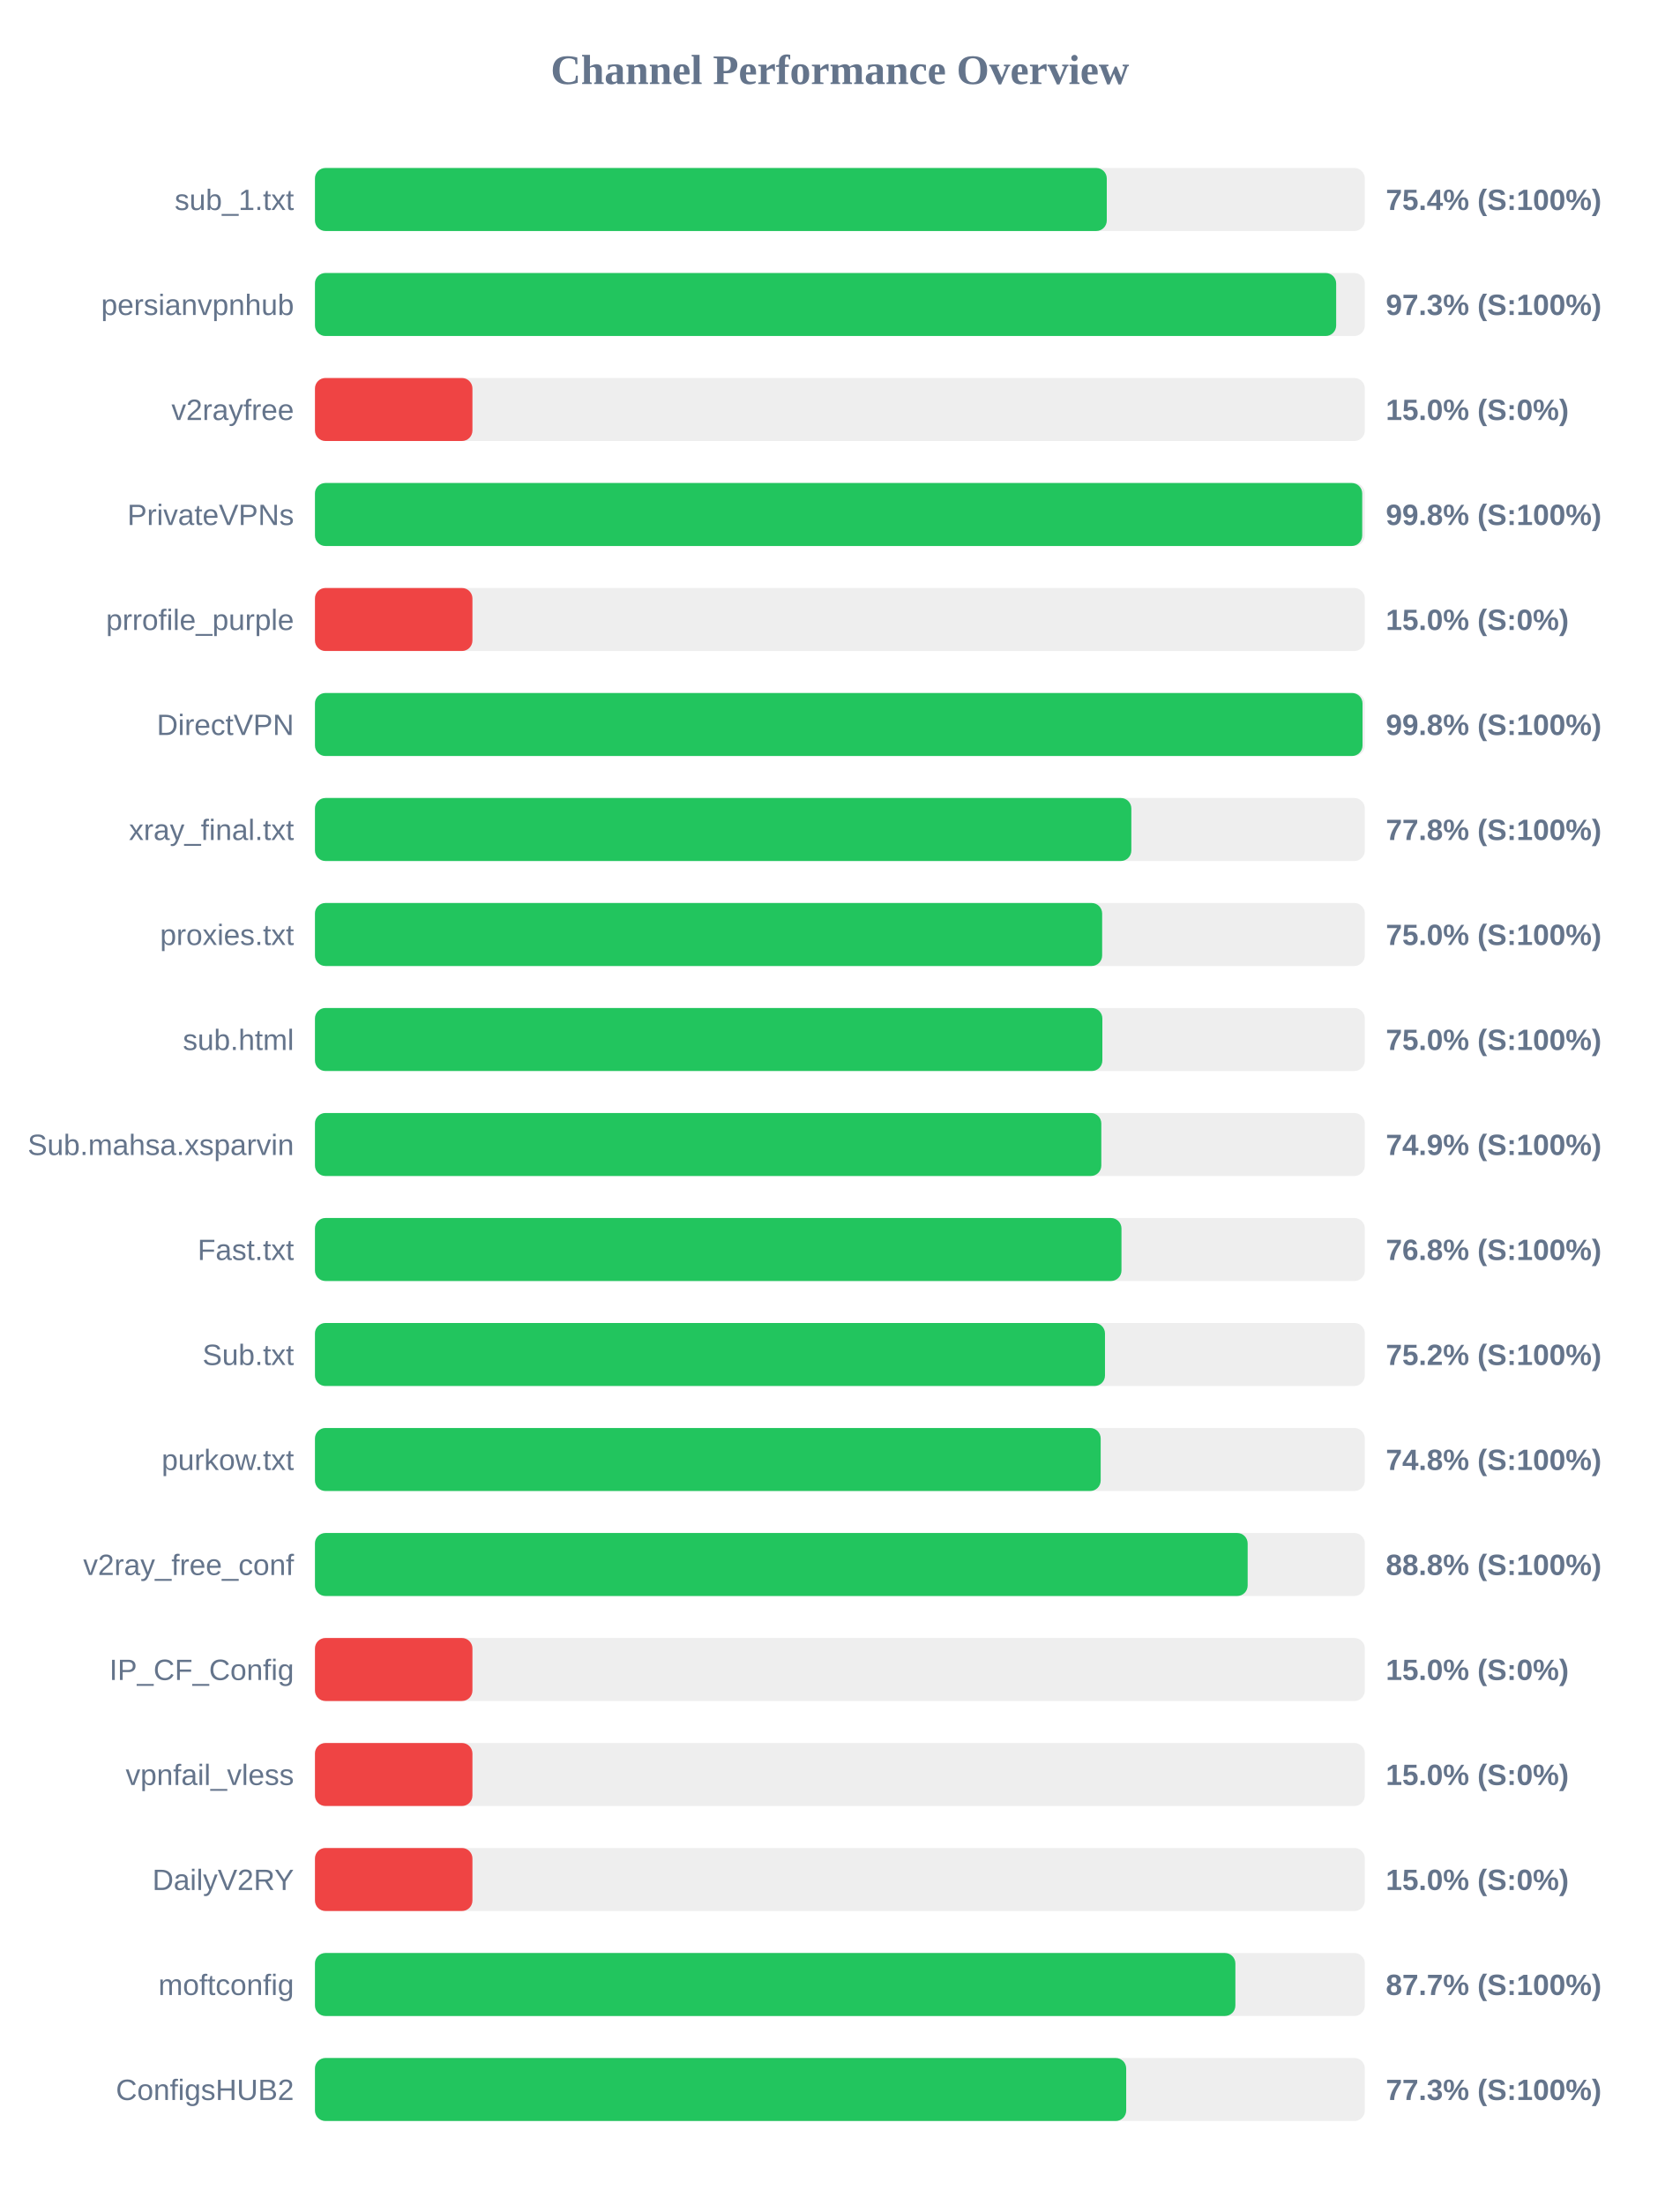
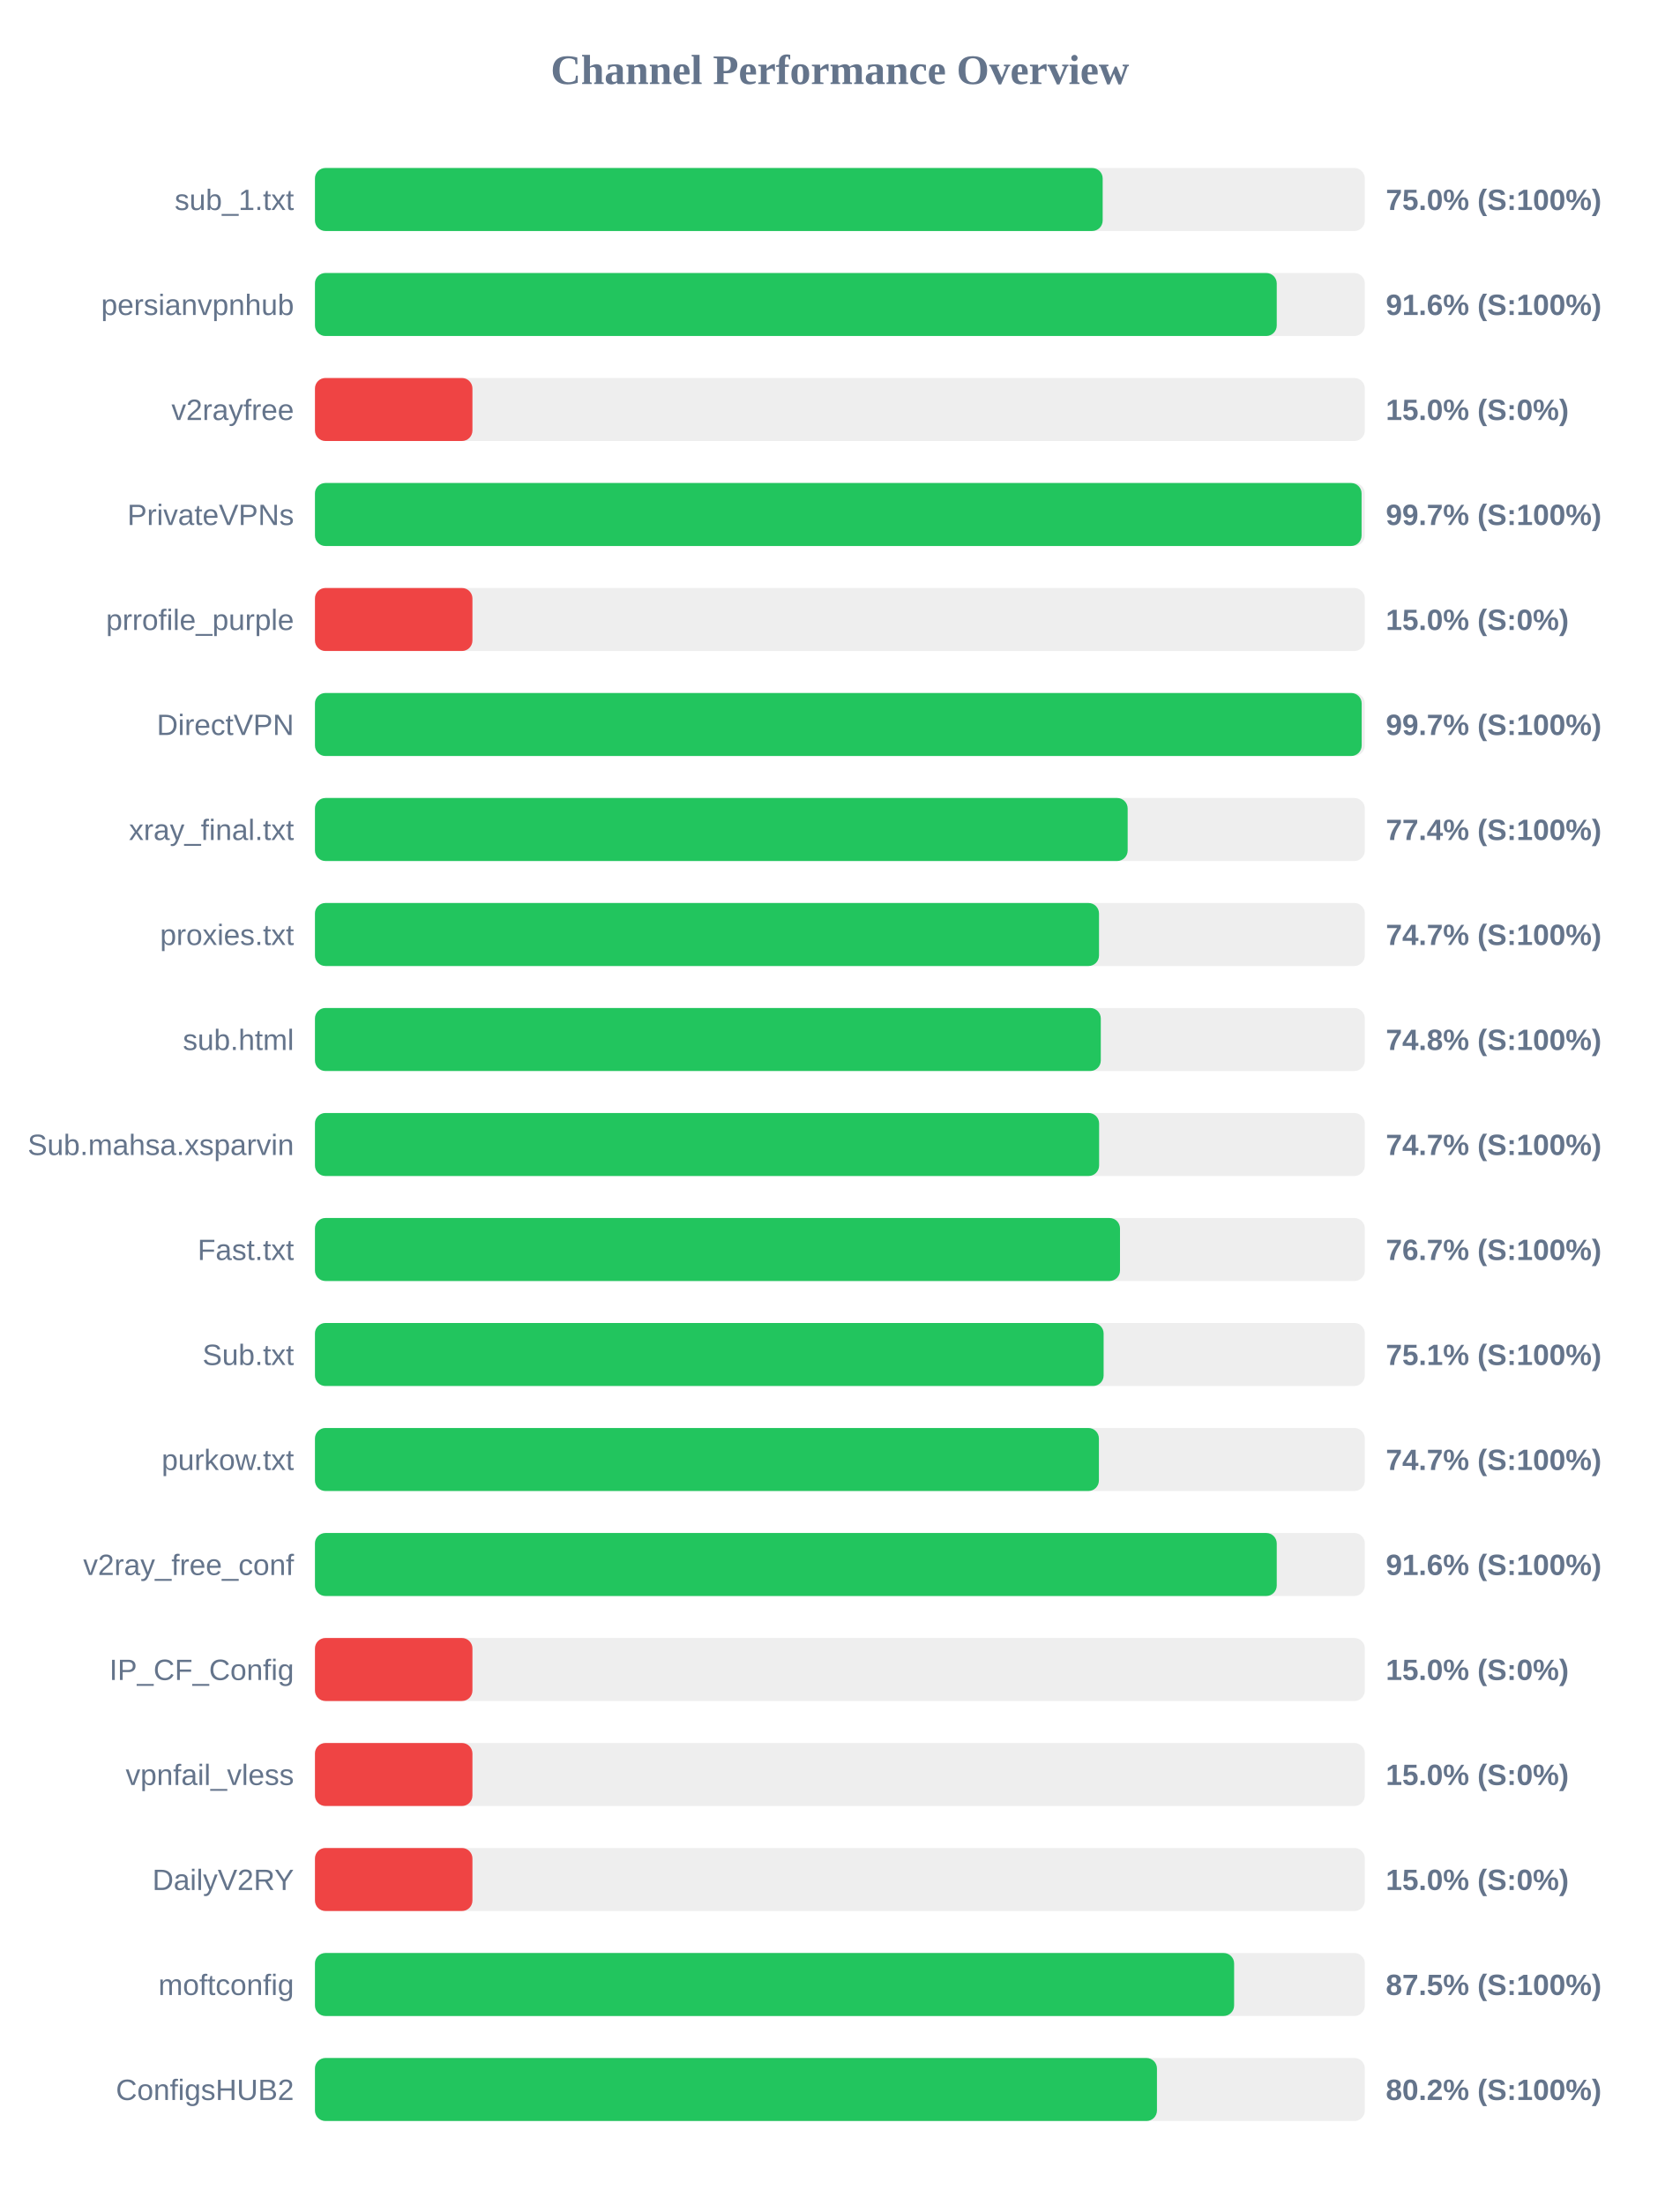
<svg xmlns="http://www.w3.org/2000/svg" width="800" height="1050" version="1.1">
  <style>
        .row { font: 14px Arial; fill: #64748b; }
        .score { font: bold 14px Arial; fill: #64748b; }
    </style>
  <text x="400" y="40" text-anchor="middle" font-size="20px" font-weight="bold" fill="#64748b">Channel Performance Overview</text>
  <rect x="150" y="80" width="500" height="30" fill="#eee" rx="5" />
-   <rect x="150" y="80" width="377.1" height="30" fill="#22c55e" rx="5" />
+   <rect x="150" y="80" width="375.15" height="30" fill="#22c55e" rx="5" />
  <text x="140" y="100" text-anchor="end" class="row">sub_1.txt</text>
-   <text x="660" y="100" text-anchor="start" class="score">75.4% (S:100%)</text>
+   <text x="660" y="100" text-anchor="start" class="score">75.0% (S:100%)</text>
  <rect x="150" y="130" width="500" height="30" fill="#eee" rx="5" />
-   <rect x="150" y="130" width="486.35" height="30" fill="#22c55e" rx="5" />
+   <rect x="150" y="130" width="458.05" height="30" fill="#22c55e" rx="5" />
  <text x="140" y="150" text-anchor="end" class="row">persianvpnhub</text>
-   <text x="660" y="150" text-anchor="start" class="score">97.3% (S:100%)</text>
+   <text x="660" y="150" text-anchor="start" class="score">91.6% (S:100%)</text>
  <rect x="150" y="180" width="500" height="30" fill="#eee" rx="5" />
  <rect x="150" y="180" width="75.0" height="30" fill="#ef4444" rx="5" />
  <text x="140" y="200" text-anchor="end" class="row">v2rayfree</text>
  <text x="660" y="200" text-anchor="start" class="score">15.0% (S:0%)</text>
  <rect x="150" y="230" width="500" height="30" fill="#eee" rx="5" />
-   <rect x="150" y="230" width="498.75" height="30" fill="#22c55e" rx="5" />
+   <rect x="150" y="230" width="498.45" height="30" fill="#22c55e" rx="5" />
  <text x="140" y="250" text-anchor="end" class="row">PrivateVPNs</text>
-   <text x="660" y="250" text-anchor="start" class="score">99.8% (S:100%)</text>
+   <text x="660" y="250" text-anchor="start" class="score">99.7% (S:100%)</text>
  <rect x="150" y="280" width="500" height="30" fill="#eee" rx="5" />
  <rect x="150" y="280" width="75.0" height="30" fill="#ef4444" rx="5" />
  <text x="140" y="300" text-anchor="end" class="row">prrofile_purple</text>
  <text x="660" y="300" text-anchor="start" class="score">15.0% (S:0%)</text>
  <rect x="150" y="330" width="500" height="30" fill="#eee" rx="5" />
-   <rect x="150" y="330" width="498.9" height="30" fill="#22c55e" rx="5" />
+   <rect x="150" y="330" width="498.5" height="30" fill="#22c55e" rx="5" />
  <text x="140" y="350" text-anchor="end" class="row">DirectVPN</text>
-   <text x="660" y="350" text-anchor="start" class="score">99.8% (S:100%)</text>
+   <text x="660" y="350" text-anchor="start" class="score">99.7% (S:100%)</text>
  <rect x="150" y="380" width="500" height="30" fill="#eee" rx="5" />
-   <rect x="150" y="380" width="388.8" height="30" fill="#22c55e" rx="5" />
+   <rect x="150" y="380" width="387.05" height="30" fill="#22c55e" rx="5" />
  <text x="140" y="400" text-anchor="end" class="row">xray_final.txt</text>
-   <text x="660" y="400" text-anchor="start" class="score">77.8% (S:100%)</text>
+   <text x="660" y="400" text-anchor="start" class="score">77.4% (S:100%)</text>
  <rect x="150" y="430" width="500" height="30" fill="#eee" rx="5" />
-   <rect x="150" y="430" width="374.9" height="30" fill="#22c55e" rx="5" />
+   <rect x="150" y="430" width="373.4" height="30" fill="#22c55e" rx="5" />
  <text x="140" y="450" text-anchor="end" class="row">proxies.txt</text>
-   <text x="660" y="450" text-anchor="start" class="score">75.0% (S:100%)</text>
+   <text x="660" y="450" text-anchor="start" class="score">74.7% (S:100%)</text>
  <rect x="150" y="480" width="500" height="30" fill="#eee" rx="5" />
-   <rect x="150" y="480" width="375.0" height="30" fill="#22c55e" rx="5" />
+   <rect x="150" y="480" width="374.25" height="30" fill="#22c55e" rx="5" />
  <text x="140" y="500" text-anchor="end" class="row">sub.html</text>
-   <text x="660" y="500" text-anchor="start" class="score">75.0% (S:100%)</text>
+   <text x="660" y="500" text-anchor="start" class="score">74.8% (S:100%)</text>
  <rect x="150" y="530" width="500" height="30" fill="#eee" rx="5" />
-   <rect x="150" y="530" width="374.5" height="30" fill="#22c55e" rx="5" />
+   <rect x="150" y="530" width="373.45" height="30" fill="#22c55e" rx="5" />
  <text x="140" y="550" text-anchor="end" class="row">Sub.mahsa.xsparvin</text>
-   <text x="660" y="550" text-anchor="start" class="score">74.9% (S:100%)</text>
+   <text x="660" y="550" text-anchor="start" class="score">74.7% (S:100%)</text>
  <rect x="150" y="580" width="500" height="30" fill="#eee" rx="5" />
-   <rect x="150" y="580" width="384.1" height="30" fill="#22c55e" rx="5" />
+   <rect x="150" y="580" width="383.4" height="30" fill="#22c55e" rx="5" />
  <text x="140" y="600" text-anchor="end" class="row">Fast.txt</text>
-   <text x="660" y="600" text-anchor="start" class="score">76.8% (S:100%)</text>
+   <text x="660" y="600" text-anchor="start" class="score">76.7% (S:100%)</text>
  <rect x="150" y="630" width="500" height="30" fill="#eee" rx="5" />
-   <rect x="150" y="630" width="376.25" height="30" fill="#22c55e" rx="5" />
+   <rect x="150" y="630" width="375.6" height="30" fill="#22c55e" rx="5" />
  <text x="140" y="650" text-anchor="end" class="row">Sub.txt</text>
-   <text x="660" y="650" text-anchor="start" class="score">75.2% (S:100%)</text>
+   <text x="660" y="650" text-anchor="start" class="score">75.1% (S:100%)</text>
  <rect x="150" y="680" width="500" height="30" fill="#eee" rx="5" />
-   <rect x="150" y="680" width="374.2" height="30" fill="#22c55e" rx="5" />
+   <rect x="150" y="680" width="373.35" height="30" fill="#22c55e" rx="5" />
  <text x="140" y="700" text-anchor="end" class="row">purkow.txt</text>
-   <text x="660" y="700" text-anchor="start" class="score">74.8% (S:100%)</text>
+   <text x="660" y="700" text-anchor="start" class="score">74.7% (S:100%)</text>
  <rect x="150" y="730" width="500" height="30" fill="#eee" rx="5" />
-   <rect x="150" y="730" width="444.2" height="30" fill="#22c55e" rx="5" />
+   <rect x="150" y="730" width="458.05" height="30" fill="#22c55e" rx="5" />
  <text x="140" y="750" text-anchor="end" class="row">v2ray_free_conf</text>
-   <text x="660" y="750" text-anchor="start" class="score">88.8% (S:100%)</text>
+   <text x="660" y="750" text-anchor="start" class="score">91.6% (S:100%)</text>
  <rect x="150" y="780" width="500" height="30" fill="#eee" rx="5" />
  <rect x="150" y="780" width="75.0" height="30" fill="#ef4444" rx="5" />
  <text x="140" y="800" text-anchor="end" class="row">IP_CF_Config</text>
  <text x="660" y="800" text-anchor="start" class="score">15.0% (S:0%)</text>
  <rect x="150" y="830" width="500" height="30" fill="#eee" rx="5" />
  <rect x="150" y="830" width="75.0" height="30" fill="#ef4444" rx="5" />
  <text x="140" y="850" text-anchor="end" class="row">vpnfail_vless</text>
  <text x="660" y="850" text-anchor="start" class="score">15.0% (S:0%)</text>
  <rect x="150" y="880" width="500" height="30" fill="#eee" rx="5" />
  <rect x="150" y="880" width="75.0" height="30" fill="#ef4444" rx="5" />
  <text x="140" y="900" text-anchor="end" class="row">DailyV2RY</text>
  <text x="660" y="900" text-anchor="start" class="score">15.0% (S:0%)</text>
  <rect x="150" y="930" width="500" height="30" fill="#eee" rx="5" />
-   <rect x="150" y="930" width="438.35" height="30" fill="#22c55e" rx="5" />
+   <rect x="150" y="930" width="437.75" height="30" fill="#22c55e" rx="5" />
  <text x="140" y="950" text-anchor="end" class="row">moftconfig</text>
-   <text x="660" y="950" text-anchor="start" class="score">87.7% (S:100%)</text>
+   <text x="660" y="950" text-anchor="start" class="score">87.5% (S:100%)</text>
  <rect x="150" y="980" width="500" height="30" fill="#eee" rx="5" />
-   <rect x="150" y="980" width="386.35" height="30" fill="#22c55e" rx="5" />
+   <rect x="150" y="980" width="401.0" height="30" fill="#22c55e" rx="5" />
  <text x="140" y="1000" text-anchor="end" class="row">ConfigsHUB2</text>
-   <text x="660" y="1000" text-anchor="start" class="score">77.3% (S:100%)</text>
+   <text x="660" y="1000" text-anchor="start" class="score">80.2% (S:100%)</text>
</svg>
